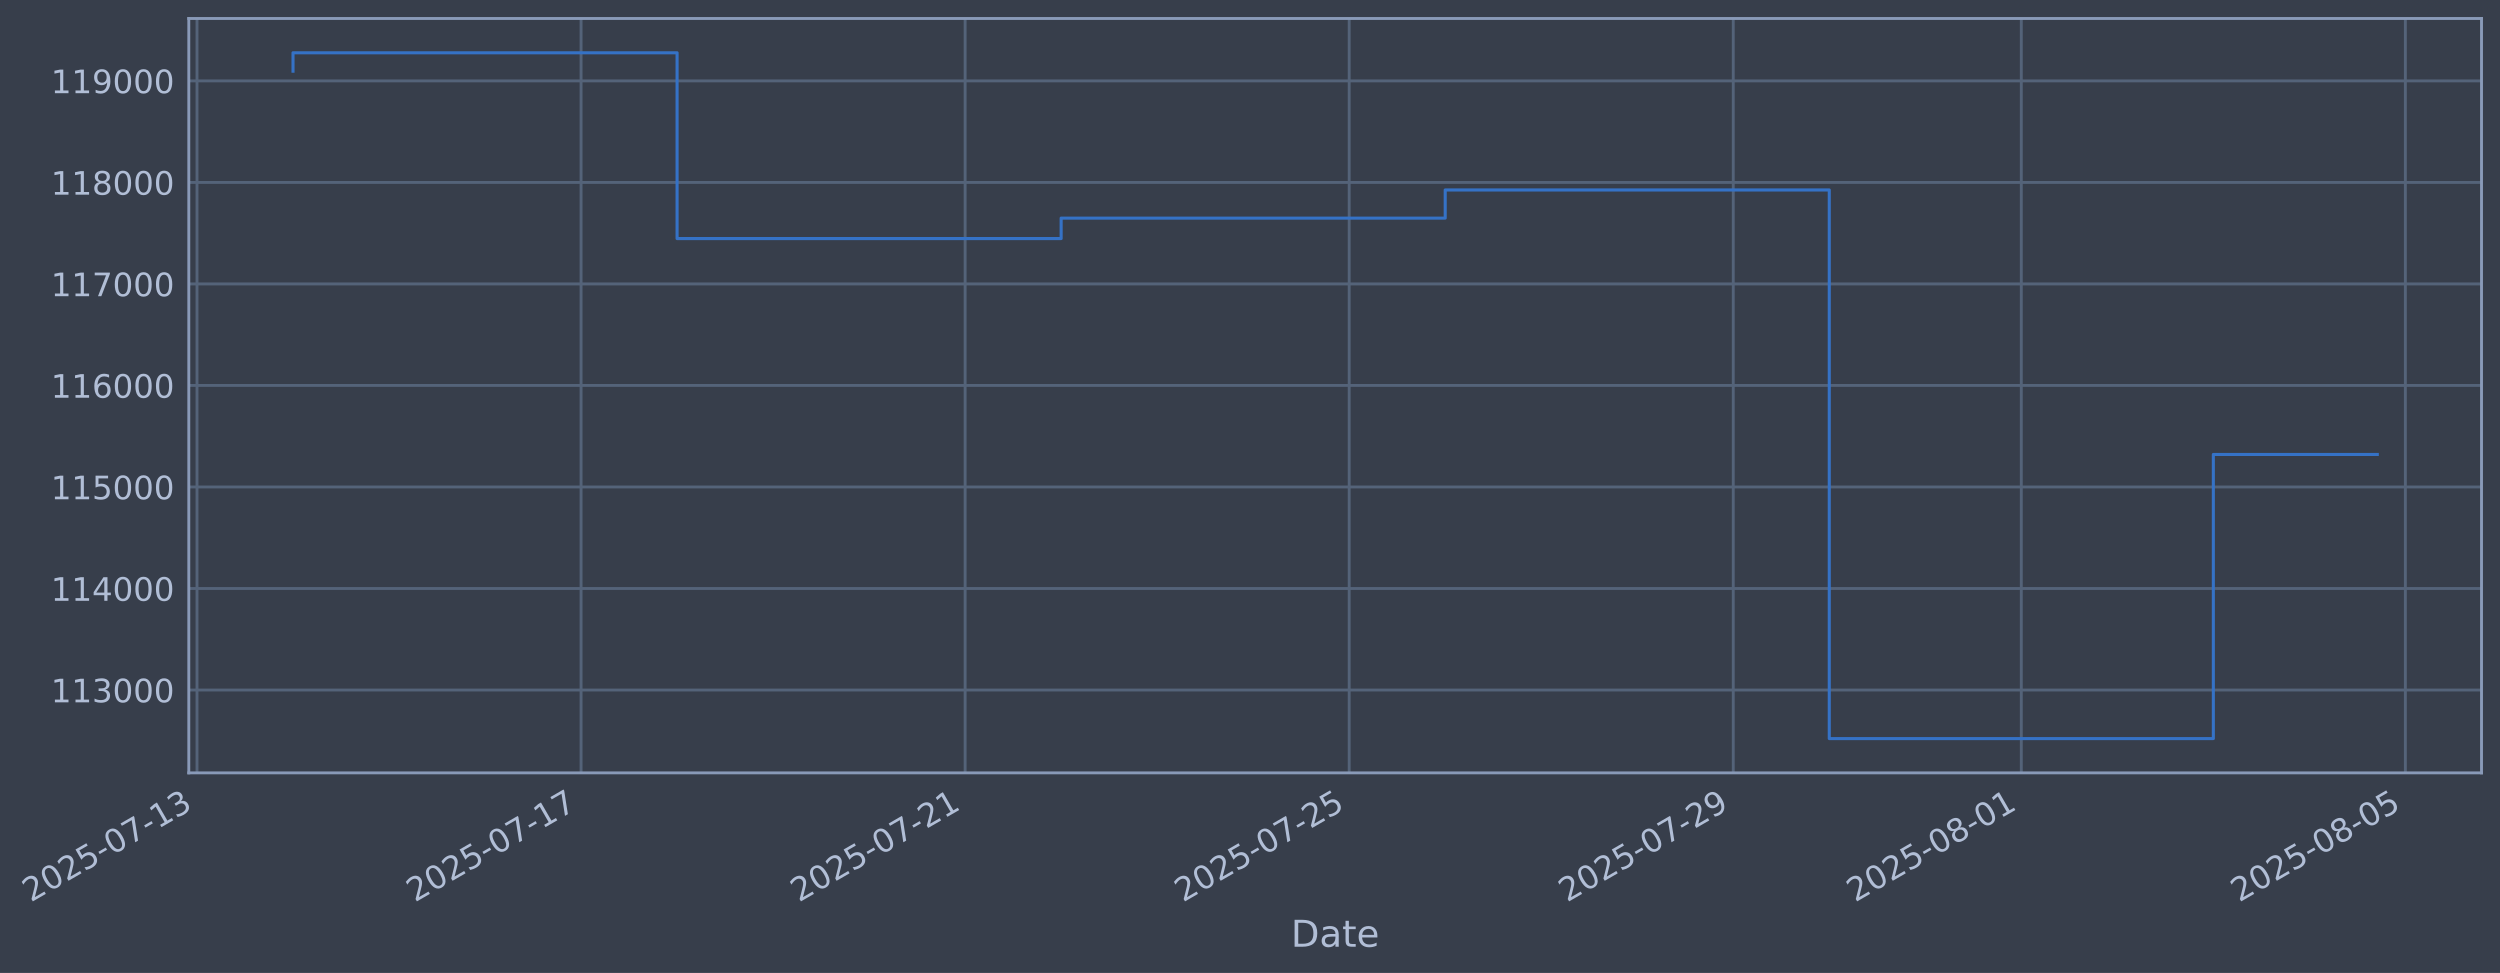
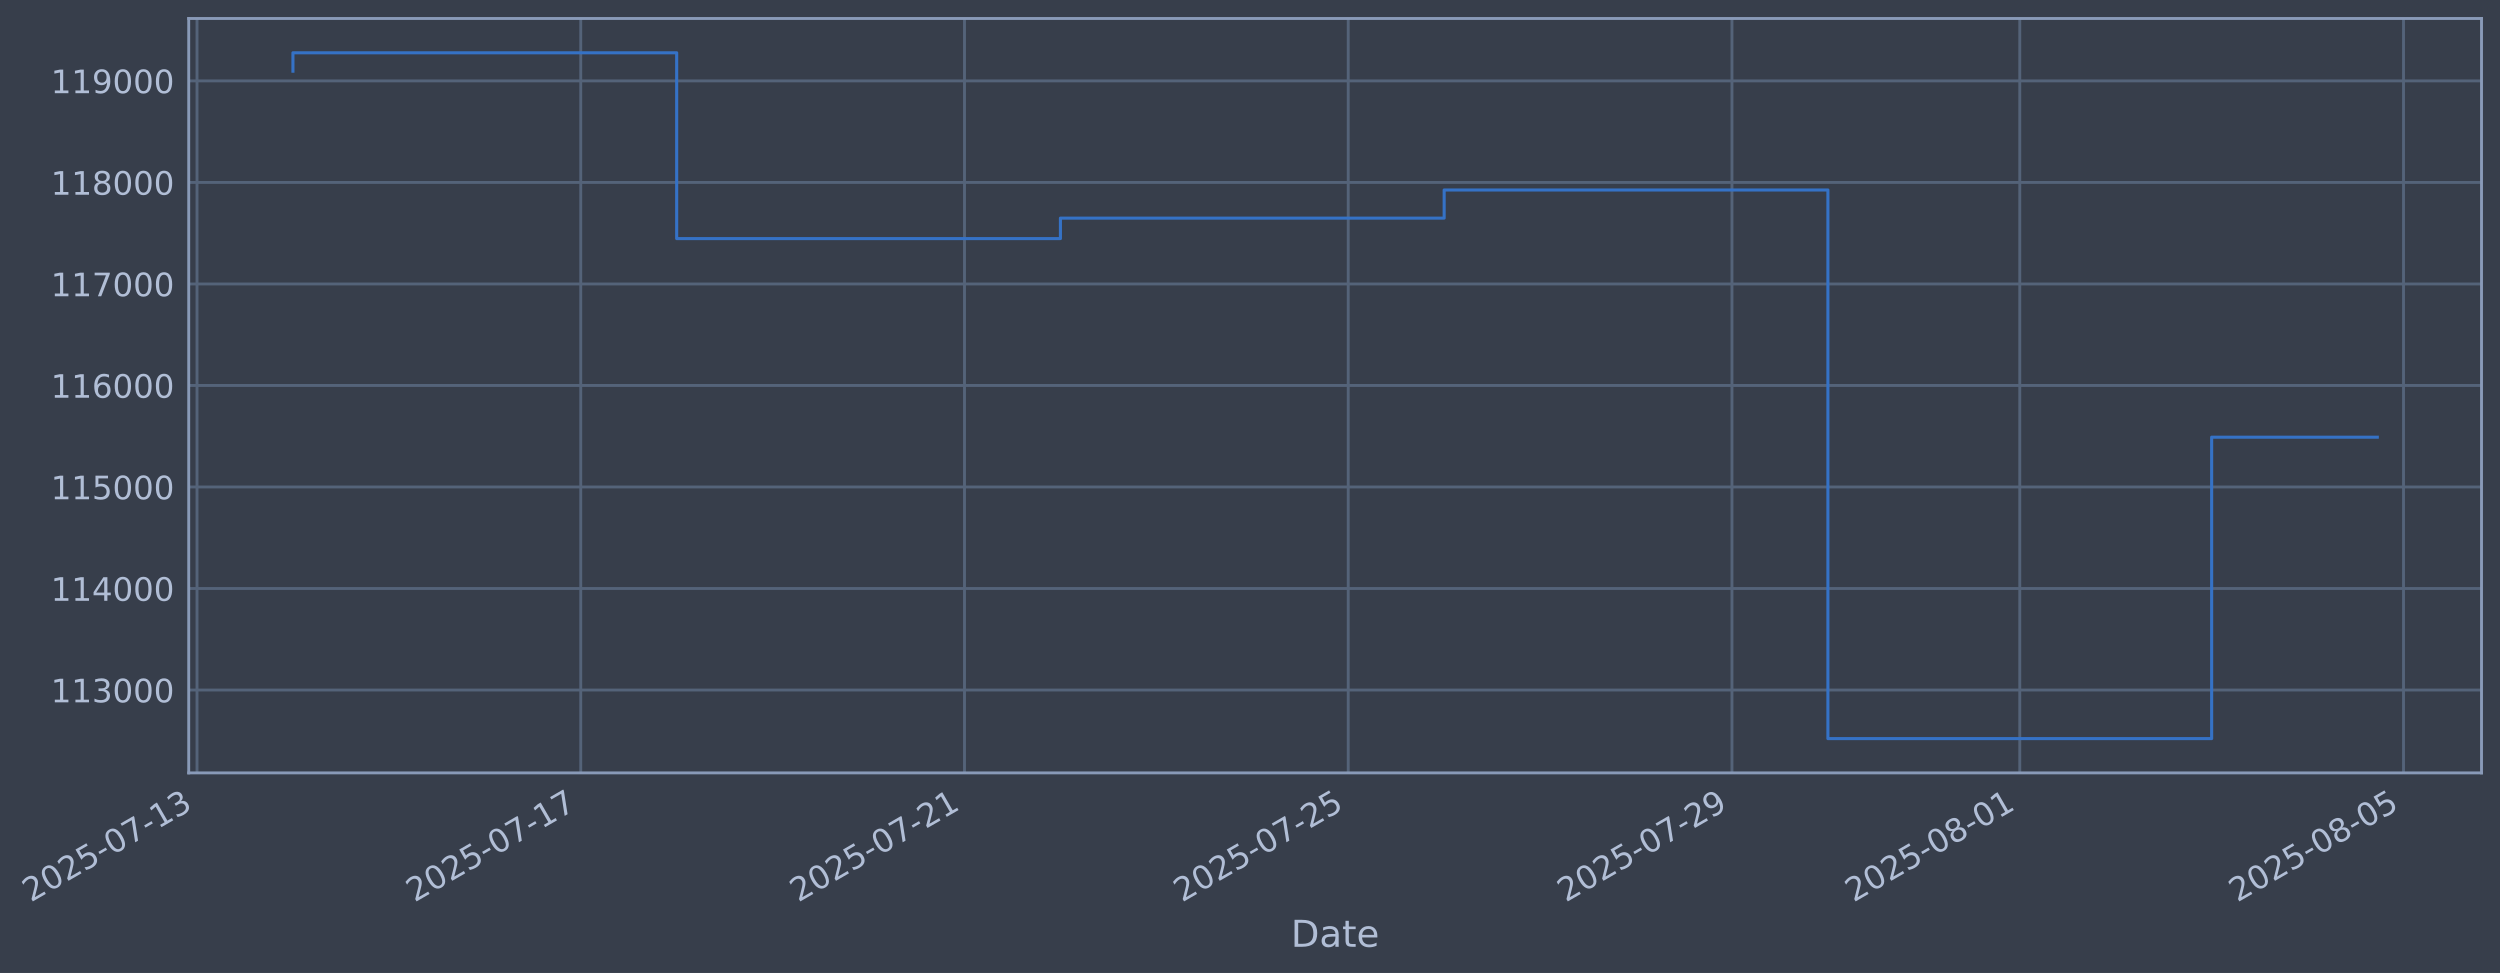
- <svg xmlns="http://www.w3.org/2000/svg" xmlns:xlink="http://www.w3.org/1999/xlink" width="973.52pt" height="378.87pt" viewBox="0 0 973.52 378.87" version="1.1">
+ <svg xmlns="http://www.w3.org/2000/svg" xmlns:xlink="http://www.w3.org/1999/xlink" width="973.487pt" height="378.87pt" viewBox="0 0 973.487 378.87" version="1.1">
  <defs>
    <style type="text/css">*{stroke-linejoin: round; stroke-linecap: butt}</style>
  </defs>
  <g id="figure_1">
    <g id="patch_1">
-       <path d="M 0 378.87  L 973.52 378.87  L 973.52 0  L 0 0  z " style="fill: #373e4b" />
+       <path d="M 0 378.87  L 973.487 378.87  L 973.487 0  L 0 0  z " style="fill: #373e4b" />
    </g>
    <g id="axes_1">
      <g id="patch_2">
-         <path d="M 73.52 300.96  L 966.32 300.96  L 966.32 7.2  L 73.52 7.2  z " style="fill: #373e4b" />
+         <path d="M 73.487 300.96  L 966.287 300.96  L 966.287 7.2  L 73.487 7.2  z " style="fill: #373e4b" />
      </g>
      <g id="matplotlib.axis_1">
        <g id="xtick_1">
          <g id="line2d_1">
-             <path d="M 76.713 300.96  L 76.713 7.2  " clip-path="url(#pb659f7c448)" style="fill: none; stroke: #546379; stroke-width: 1.12; stroke-linecap: square" />
+             <path d="M 76.713 300.96  L 76.713 7.2  " clip-path="url(#p7b7eae2857)" style="fill: none; stroke: #546379; stroke-width: 1.12; stroke-linecap: square" />
          </g>
          <g id="line2d_2" />
          <g id="text_1">
            <g style="fill: #b1bed6" transform="translate(11.98702 351.4642) rotate(-30) scale(0.126 -0.126)">
              <defs>
                <path id="DejaVuSans-32" d="M 1228 531  L 3431 531  L 3431 0  L 469 0  L 469 531  Q 828 903 1448 1529  Q 2069 2156 2228 2338  Q 2531 2678 2651 2914  Q 2772 3150 2772 3378  Q 2772 3750 2511 3984  Q 2250 4219 1831 4219  Q 1534 4219 1204 4116  Q 875 4013 500 3803  L 500 4441  Q 881 4594 1212 4672  Q 1544 4750 1819 4750  Q 2544 4750 2975 4387  Q 3406 4025 3406 3419  Q 3406 3131 3298 2873  Q 3191 2616 2906 2266  Q 2828 2175 2409 1742  Q 1991 1309 1228 531  z " transform="scale(0.015625)" />
                <path id="DejaVuSans-30" d="M 2034 4250  Q 1547 4250 1301 3770  Q 1056 3291 1056 2328  Q 1056 1369 1301 889  Q 1547 409 2034 409  Q 2525 409 2770 889  Q 3016 1369 3016 2328  Q 3016 3291 2770 3770  Q 2525 4250 2034 4250  z M 2034 4750  Q 2819 4750 3233 4129  Q 3647 3509 3647 2328  Q 3647 1150 3233 529  Q 2819 -91 2034 -91  Q 1250 -91 836 529  Q 422 1150 422 2328  Q 422 3509 836 4129  Q 1250 4750 2034 4750  z " transform="scale(0.015625)" />
                <path id="DejaVuSans-35" d="M 691 4666  L 3169 4666  L 3169 4134  L 1269 4134  L 1269 2991  Q 1406 3038 1543 3061  Q 1681 3084 1819 3084  Q 2600 3084 3056 2656  Q 3513 2228 3513 1497  Q 3513 744 3044 326  Q 2575 -91 1722 -91  Q 1428 -91 1123 -41  Q 819 9 494 109  L 494 744  Q 775 591 1075 516  Q 1375 441 1709 441  Q 2250 441 2565 725  Q 2881 1009 2881 1497  Q 2881 1984 2565 2268  Q 2250 2553 1709 2553  Q 1456 2553 1204 2497  Q 953 2441 691 2322  L 691 4666  z " transform="scale(0.015625)" />
                <path id="DejaVuSans-2d" d="M 313 2009  L 1997 2009  L 1997 1497  L 313 1497  L 313 2009  z " transform="scale(0.015625)" />
                <path id="DejaVuSans-37" d="M 525 4666  L 3525 4666  L 3525 4397  L 1831 0  L 1172 0  L 2766 4134  L 525 4134  L 525 4666  z " transform="scale(0.015625)" />
                <path id="DejaVuSans-31" d="M 794 531  L 1825 531  L 1825 4091  L 703 3866  L 703 4441  L 1819 4666  L 2450 4666  L 2450 531  L 3481 531  L 3481 0  L 794 0  L 794 531  z " transform="scale(0.015625)" />
                <path id="DejaVuSans-33" d="M 2597 2516  Q 3050 2419 3304 2112  Q 3559 1806 3559 1356  Q 3559 666 3084 287  Q 2609 -91 1734 -91  Q 1441 -91 1130 -33  Q 819 25 488 141  L 488 750  Q 750 597 1062 519  Q 1375 441 1716 441  Q 2309 441 2620 675  Q 2931 909 2931 1356  Q 2931 1769 2642 2001  Q 2353 2234 1838 2234  L 1294 2234  L 1294 2753  L 1863 2753  Q 2328 2753 2575 2939  Q 2822 3125 2822 3475  Q 2822 3834 2567 4026  Q 2313 4219 1838 4219  Q 1578 4219 1281 4162  Q 984 4106 628 3988  L 628 4550  Q 988 4650 1302 4700  Q 1616 4750 1894 4750  Q 2613 4750 3031 4423  Q 3450 4097 3450 3541  Q 3450 3153 3228 2886  Q 3006 2619 2597 2516  z " transform="scale(0.015625)" />
              </defs>
              <use xlink:href="#DejaVuSans-32" />
              <use xlink:href="#DejaVuSans-30" transform="translate(63.62305 0)" />
              <use xlink:href="#DejaVuSans-32" transform="translate(127.2461 0)" />
              <use xlink:href="#DejaVuSans-35" transform="translate(190.8691 0)" />
              <use xlink:href="#DejaVuSans-2d" transform="translate(254.4922 0)" />
              <use xlink:href="#DejaVuSans-30" transform="translate(290.5762 0)" />
              <use xlink:href="#DejaVuSans-37" transform="translate(354.1992 0)" />
              <use xlink:href="#DejaVuSans-2d" transform="translate(417.8223 0)" />
              <use xlink:href="#DejaVuSans-31" transform="translate(453.9062 0)" />
              <use xlink:href="#DejaVuSans-33" transform="translate(517.5293 0)" />
            </g>
          </g>
        </g>
        <g id="xtick_2">
          <g id="line2d_3">
-             <path d="M 226.27 300.96  L 226.27 7.2  " clip-path="url(#pb659f7c448)" style="fill: none; stroke: #546379; stroke-width: 1.12; stroke-linecap: square" />
+             <path d="M 226.139 300.96  L 226.139 7.2  " clip-path="url(#p7b7eae2857)" style="fill: none; stroke: #546379; stroke-width: 1.12; stroke-linecap: square" />
          </g>
          <g id="line2d_4" />
          <g id="text_2">
-             <g style="fill: #b1bed6" transform="translate(161.5446 351.4642) rotate(-30) scale(0.126 -0.126)">
+             <g style="fill: #b1bed6" transform="translate(161.4139 351.4642) rotate(-30) scale(0.126 -0.126)">
              <use xlink:href="#DejaVuSans-32" />
              <use xlink:href="#DejaVuSans-30" transform="translate(63.62305 0)" />
              <use xlink:href="#DejaVuSans-32" transform="translate(127.2461 0)" />
              <use xlink:href="#DejaVuSans-35" transform="translate(190.8691 0)" />
              <use xlink:href="#DejaVuSans-2d" transform="translate(254.4922 0)" />
              <use xlink:href="#DejaVuSans-30" transform="translate(290.5762 0)" />
              <use xlink:href="#DejaVuSans-37" transform="translate(354.1992 0)" />
              <use xlink:href="#DejaVuSans-2d" transform="translate(417.8223 0)" />
              <use xlink:href="#DejaVuSans-31" transform="translate(453.9062 0)" />
              <use xlink:href="#DejaVuSans-37" transform="translate(517.5293 0)" />
            </g>
          </g>
        </g>
        <g id="xtick_3">
          <g id="line2d_5">
-             <path d="M 375.828 300.96  L 375.828 7.2  " clip-path="url(#pb659f7c448)" style="fill: none; stroke: #546379; stroke-width: 1.12; stroke-linecap: square" />
+             <path d="M 375.566 300.96  L 375.566 7.2  " clip-path="url(#p7b7eae2857)" style="fill: none; stroke: #546379; stroke-width: 1.12; stroke-linecap: square" />
          </g>
          <g id="line2d_6" />
          <g id="text_3">
-             <g style="fill: #b1bed6" transform="translate(311.1022 351.4642) rotate(-30) scale(0.126 -0.126)">
+             <g style="fill: #b1bed6" transform="translate(310.8407 351.4642) rotate(-30) scale(0.126 -0.126)">
              <use xlink:href="#DejaVuSans-32" />
              <use xlink:href="#DejaVuSans-30" transform="translate(63.62305 0)" />
              <use xlink:href="#DejaVuSans-32" transform="translate(127.2461 0)" />
              <use xlink:href="#DejaVuSans-35" transform="translate(190.8691 0)" />
              <use xlink:href="#DejaVuSans-2d" transform="translate(254.4922 0)" />
              <use xlink:href="#DejaVuSans-30" transform="translate(290.5762 0)" />
              <use xlink:href="#DejaVuSans-37" transform="translate(354.1992 0)" />
              <use xlink:href="#DejaVuSans-2d" transform="translate(417.8223 0)" />
              <use xlink:href="#DejaVuSans-32" transform="translate(453.9062 0)" />
              <use xlink:href="#DejaVuSans-31" transform="translate(517.5293 0)" />
            </g>
          </g>
        </g>
        <g id="xtick_4">
          <g id="line2d_7">
-             <path d="M 525.385 300.96  L 525.385 7.2  " clip-path="url(#pb659f7c448)" style="fill: none; stroke: #546379; stroke-width: 1.12; stroke-linecap: square" />
+             <path d="M 524.993 300.96  L 524.993 7.2  " clip-path="url(#p7b7eae2857)" style="fill: none; stroke: #546379; stroke-width: 1.12; stroke-linecap: square" />
          </g>
          <g id="line2d_8" />
          <g id="text_4">
-             <g style="fill: #b1bed6" transform="translate(460.6599 351.4642) rotate(-30) scale(0.126 -0.126)">
+             <g style="fill: #b1bed6" transform="translate(460.2675 351.4642) rotate(-30) scale(0.126 -0.126)">
              <use xlink:href="#DejaVuSans-32" />
              <use xlink:href="#DejaVuSans-30" transform="translate(63.62305 0)" />
              <use xlink:href="#DejaVuSans-32" transform="translate(127.2461 0)" />
              <use xlink:href="#DejaVuSans-35" transform="translate(190.8691 0)" />
              <use xlink:href="#DejaVuSans-2d" transform="translate(254.4922 0)" />
              <use xlink:href="#DejaVuSans-30" transform="translate(290.5762 0)" />
              <use xlink:href="#DejaVuSans-37" transform="translate(354.1992 0)" />
              <use xlink:href="#DejaVuSans-2d" transform="translate(417.8223 0)" />
              <use xlink:href="#DejaVuSans-32" transform="translate(453.9062 0)" />
              <use xlink:href="#DejaVuSans-35" transform="translate(517.5293 0)" />
            </g>
          </g>
        </g>
        <g id="xtick_5">
          <g id="line2d_9">
-             <path d="M 674.943 300.96  L 674.943 7.2  " clip-path="url(#pb659f7c448)" style="fill: none; stroke: #546379; stroke-width: 1.12; stroke-linecap: square" />
+             <path d="M 674.42 300.96  L 674.42 7.2  " clip-path="url(#p7b7eae2857)" style="fill: none; stroke: #546379; stroke-width: 1.12; stroke-linecap: square" />
          </g>
          <g id="line2d_10" />
          <g id="text_5">
-             <g style="fill: #b1bed6" transform="translate(610.2175 351.4642) rotate(-30) scale(0.126 -0.126)">
+             <g style="fill: #b1bed6" transform="translate(609.6944 351.4642) rotate(-30) scale(0.126 -0.126)">
              <defs>
                <path id="DejaVuSans-39" d="M 703 97  L 703 672  Q 941 559 1184 500  Q 1428 441 1663 441  Q 2288 441 2617 861  Q 2947 1281 2994 2138  Q 2813 1869 2534 1725  Q 2256 1581 1919 1581  Q 1219 1581 811 2004  Q 403 2428 403 3163  Q 403 3881 828 4315  Q 1253 4750 1959 4750  Q 2769 4750 3195 4129  Q 3622 3509 3622 2328  Q 3622 1225 3098 567  Q 2575 -91 1691 -91  Q 1453 -91 1209 -44  Q 966 3 703 97  z M 1959 2075  Q 2384 2075 2632 2365  Q 2881 2656 2881 3163  Q 2881 3666 2632 3958  Q 2384 4250 1959 4250  Q 1534 4250 1286 3958  Q 1038 3666 1038 3163  Q 1038 2656 1286 2365  Q 1534 2075 1959 2075  z " transform="scale(0.015625)" />
              </defs>
              <use xlink:href="#DejaVuSans-32" />
              <use xlink:href="#DejaVuSans-30" transform="translate(63.62305 0)" />
              <use xlink:href="#DejaVuSans-32" transform="translate(127.2461 0)" />
              <use xlink:href="#DejaVuSans-35" transform="translate(190.8691 0)" />
              <use xlink:href="#DejaVuSans-2d" transform="translate(254.4922 0)" />
              <use xlink:href="#DejaVuSans-30" transform="translate(290.5762 0)" />
              <use xlink:href="#DejaVuSans-37" transform="translate(354.1992 0)" />
              <use xlink:href="#DejaVuSans-2d" transform="translate(417.8223 0)" />
              <use xlink:href="#DejaVuSans-32" transform="translate(453.9062 0)" />
              <use xlink:href="#DejaVuSans-39" transform="translate(517.5293 0)" />
            </g>
          </g>
        </g>
        <g id="xtick_6">
          <g id="line2d_11">
-             <path d="M 787.111 300.96  L 787.111 7.2  " clip-path="url(#pb659f7c448)" style="fill: none; stroke: #546379; stroke-width: 1.12; stroke-linecap: square" />
+             <path d="M 786.49 300.96  L 786.49 7.2  " clip-path="url(#p7b7eae2857)" style="fill: none; stroke: #546379; stroke-width: 1.12; stroke-linecap: square" />
          </g>
          <g id="line2d_12" />
          <g id="text_6">
-             <g style="fill: #b1bed6" transform="translate(722.3857 351.4642) rotate(-30) scale(0.126 -0.126)">
+             <g style="fill: #b1bed6" transform="translate(721.7645 351.4642) rotate(-30) scale(0.126 -0.126)">
              <defs>
                <path id="DejaVuSans-38" d="M 2034 2216  Q 1584 2216 1326 1975  Q 1069 1734 1069 1313  Q 1069 891 1326 650  Q 1584 409 2034 409  Q 2484 409 2743 651  Q 3003 894 3003 1313  Q 3003 1734 2745 1975  Q 2488 2216 2034 2216  z M 1403 2484  Q 997 2584 770 2862  Q 544 3141 544 3541  Q 544 4100 942 4425  Q 1341 4750 2034 4750  Q 2731 4750 3128 4425  Q 3525 4100 3525 3541  Q 3525 3141 3298 2862  Q 3072 2584 2669 2484  Q 3125 2378 3379 2068  Q 3634 1759 3634 1313  Q 3634 634 3220 271  Q 2806 -91 2034 -91  Q 1263 -91 848 271  Q 434 634 434 1313  Q 434 1759 690 2068  Q 947 2378 1403 2484  z M 1172 3481  Q 1172 3119 1398 2916  Q 1625 2713 2034 2713  Q 2441 2713 2670 2916  Q 2900 3119 2900 3481  Q 2900 3844 2670 4047  Q 2441 4250 2034 4250  Q 1625 4250 1398 4047  Q 1172 3844 1172 3481  z " transform="scale(0.015625)" />
              </defs>
              <use xlink:href="#DejaVuSans-32" />
              <use xlink:href="#DejaVuSans-30" transform="translate(63.62305 0)" />
              <use xlink:href="#DejaVuSans-32" transform="translate(127.2461 0)" />
              <use xlink:href="#DejaVuSans-35" transform="translate(190.8691 0)" />
              <use xlink:href="#DejaVuSans-2d" transform="translate(254.4922 0)" />
              <use xlink:href="#DejaVuSans-30" transform="translate(290.5762 0)" />
              <use xlink:href="#DejaVuSans-38" transform="translate(354.1992 0)" />
              <use xlink:href="#DejaVuSans-2d" transform="translate(417.8223 0)" />
              <use xlink:href="#DejaVuSans-30" transform="translate(453.9062 0)" />
              <use xlink:href="#DejaVuSans-31" transform="translate(517.5293 0)" />
            </g>
          </g>
        </g>
        <g id="xtick_7">
          <g id="line2d_13">
-             <path d="M 936.669 300.96  L 936.669 7.2  " clip-path="url(#pb659f7c448)" style="fill: none; stroke: #546379; stroke-width: 1.12; stroke-linecap: square" />
+             <path d="M 935.917 300.96  L 935.917 7.2  " clip-path="url(#p7b7eae2857)" style="fill: none; stroke: #546379; stroke-width: 1.12; stroke-linecap: square" />
          </g>
          <g id="line2d_14" />
          <g id="text_7">
-             <g style="fill: #b1bed6" transform="translate(871.9433 351.4642) rotate(-30) scale(0.126 -0.126)">
+             <g style="fill: #b1bed6" transform="translate(871.1913 351.4642) rotate(-30) scale(0.126 -0.126)">
              <use xlink:href="#DejaVuSans-32" />
              <use xlink:href="#DejaVuSans-30" transform="translate(63.62305 0)" />
              <use xlink:href="#DejaVuSans-32" transform="translate(127.2461 0)" />
              <use xlink:href="#DejaVuSans-35" transform="translate(190.8691 0)" />
              <use xlink:href="#DejaVuSans-2d" transform="translate(254.4922 0)" />
              <use xlink:href="#DejaVuSans-30" transform="translate(290.5762 0)" />
              <use xlink:href="#DejaVuSans-38" transform="translate(354.1992 0)" />
              <use xlink:href="#DejaVuSans-2d" transform="translate(417.8223 0)" />
              <use xlink:href="#DejaVuSans-30" transform="translate(453.9062 0)" />
              <use xlink:href="#DejaVuSans-35" transform="translate(517.5293 0)" />
            </g>
          </g>
        </g>
        <g id="text_8">
-           <g style="fill: #b1bed6" transform="translate(502.711 368.6753) scale(0.144 -0.144)">
+           <g style="fill: #b1bed6" transform="translate(502.6783 368.6753) scale(0.144 -0.144)">
            <defs>
              <path id="DejaVuSans-44" d="M 1259 4147  L 1259 519  L 2022 519  Q 2988 519 3436 956  Q 3884 1394 3884 2338  Q 3884 3275 3436 3711  Q 2988 4147 2022 4147  L 1259 4147  z M 628 4666  L 1925 4666  Q 3281 4666 3915 4102  Q 4550 3538 4550 2338  Q 4550 1131 3912 565  Q 3275 0 1925 0  L 628 0  L 628 4666  z " transform="scale(0.015625)" />
              <path id="DejaVuSans-61" d="M 2194 1759  Q 1497 1759 1228 1600  Q 959 1441 959 1056  Q 959 750 1161 570  Q 1363 391 1709 391  Q 2188 391 2477 730  Q 2766 1069 2766 1631  L 2766 1759  L 2194 1759  z M 3341 1997  L 3341 0  L 2766 0  L 2766 531  Q 2569 213 2275 61  Q 1981 -91 1556 -91  Q 1019 -91 701 211  Q 384 513 384 1019  Q 384 1609 779 1909  Q 1175 2209 1959 2209  L 2766 2209  L 2766 2266  Q 2766 2663 2505 2880  Q 2244 3097 1772 3097  Q 1472 3097 1187 3025  Q 903 2953 641 2809  L 641 3341  Q 956 3463 1253 3523  Q 1550 3584 1831 3584  Q 2591 3584 2966 3190  Q 3341 2797 3341 1997  z " transform="scale(0.015625)" />
              <path id="DejaVuSans-74" d="M 1172 4494  L 1172 3500  L 2356 3500  L 2356 3053  L 1172 3053  L 1172 1153  Q 1172 725 1289 603  Q 1406 481 1766 481  L 2356 481  L 2356 0  L 1766 0  Q 1100 0 847 248  Q 594 497 594 1153  L 594 3053  L 172 3053  L 172 3500  L 594 3500  L 594 4494  L 1172 4494  z " transform="scale(0.015625)" />
              <path id="DejaVuSans-65" d="M 3597 1894  L 3597 1613  L 953 1613  Q 991 1019 1311 708  Q 1631 397 2203 397  Q 2534 397 2845 478  Q 3156 559 3463 722  L 3463 178  Q 3153 47 2828 -22  Q 2503 -91 2169 -91  Q 1331 -91 842 396  Q 353 884 353 1716  Q 353 2575 817 3079  Q 1281 3584 2069 3584  Q 2775 3584 3186 3129  Q 3597 2675 3597 1894  z M 3022 2063  Q 3016 2534 2758 2815  Q 2500 3097 2075 3097  Q 1594 3097 1305 2825  Q 1016 2553 972 2059  L 3022 2063  z " transform="scale(0.015625)" />
            </defs>
            <use xlink:href="#DejaVuSans-44" />
            <use xlink:href="#DejaVuSans-61" transform="translate(77.00195 0)" />
            <use xlink:href="#DejaVuSans-74" transform="translate(138.2812 0)" />
            <use xlink:href="#DejaVuSans-65" transform="translate(177.4902 0)" />
          </g>
        </g>
      </g>
      <g id="matplotlib.axis_2">
        <g id="ytick_1">
          <g id="line2d_15">
-             <path d="M 73.52 268.698  L 966.32 268.698  " clip-path="url(#pb659f7c448)" style="fill: none; stroke: #546379; stroke-width: 1.12; stroke-linecap: square" />
+             <path d="M 73.487 268.698  L 966.287 268.698  " clip-path="url(#p7b7eae2857)" style="fill: none; stroke: #546379; stroke-width: 1.12; stroke-linecap: square" />
          </g>
          <g id="line2d_16" />
          <g id="text_9">
-             <g style="fill: #b1bed6" transform="translate(19.81961 273.4854) scale(0.126 -0.126)">
+             <g style="fill: #b1bed6" transform="translate(19.78692 273.4854) scale(0.126 -0.126)">
              <use xlink:href="#DejaVuSans-31" />
              <use xlink:href="#DejaVuSans-31" transform="translate(63.62305 0)" />
              <use xlink:href="#DejaVuSans-33" transform="translate(127.2461 0)" />
              <use xlink:href="#DejaVuSans-30" transform="translate(190.8691 0)" />
              <use xlink:href="#DejaVuSans-30" transform="translate(254.4922 0)" />
              <use xlink:href="#DejaVuSans-30" transform="translate(318.1152 0)" />
            </g>
          </g>
        </g>
        <g id="ytick_2">
          <g id="line2d_17">
-             <path d="M 73.52 229.165  L 966.32 229.165  " clip-path="url(#pb659f7c448)" style="fill: none; stroke: #546379; stroke-width: 1.12; stroke-linecap: square" />
+             <path d="M 73.487 229.165  L 966.287 229.165  " clip-path="url(#p7b7eae2857)" style="fill: none; stroke: #546379; stroke-width: 1.12; stroke-linecap: square" />
          </g>
          <g id="line2d_18" />
          <g id="text_10">
-             <g style="fill: #b1bed6" transform="translate(19.81961 233.952) scale(0.126 -0.126)">
+             <g style="fill: #b1bed6" transform="translate(19.78692 233.952) scale(0.126 -0.126)">
              <defs>
                <path id="DejaVuSans-34" d="M 2419 4116  L 825 1625  L 2419 1625  L 2419 4116  z M 2253 4666  L 3047 4666  L 3047 1625  L 3713 1625  L 3713 1100  L 3047 1100  L 3047 0  L 2419 0  L 2419 1100  L 313 1100  L 313 1709  L 2253 4666  z " transform="scale(0.015625)" />
              </defs>
              <use xlink:href="#DejaVuSans-31" />
              <use xlink:href="#DejaVuSans-31" transform="translate(63.62305 0)" />
              <use xlink:href="#DejaVuSans-34" transform="translate(127.2461 0)" />
              <use xlink:href="#DejaVuSans-30" transform="translate(190.8691 0)" />
              <use xlink:href="#DejaVuSans-30" transform="translate(254.4922 0)" />
              <use xlink:href="#DejaVuSans-30" transform="translate(318.1152 0)" />
            </g>
          </g>
        </g>
        <g id="ytick_3">
          <g id="line2d_19">
-             <path d="M 73.52 189.631  L 966.32 189.631  " clip-path="url(#pb659f7c448)" style="fill: none; stroke: #546379; stroke-width: 1.12; stroke-linecap: square" />
+             <path d="M 73.487 189.631  L 966.287 189.631  " clip-path="url(#p7b7eae2857)" style="fill: none; stroke: #546379; stroke-width: 1.12; stroke-linecap: square" />
          </g>
          <g id="line2d_20" />
          <g id="text_11">
-             <g style="fill: #b1bed6" transform="translate(19.81961 194.4185) scale(0.126 -0.126)">
+             <g style="fill: #b1bed6" transform="translate(19.78692 194.4185) scale(0.126 -0.126)">
              <use xlink:href="#DejaVuSans-31" />
              <use xlink:href="#DejaVuSans-31" transform="translate(63.62305 0)" />
              <use xlink:href="#DejaVuSans-35" transform="translate(127.2461 0)" />
              <use xlink:href="#DejaVuSans-30" transform="translate(190.8691 0)" />
              <use xlink:href="#DejaVuSans-30" transform="translate(254.4922 0)" />
              <use xlink:href="#DejaVuSans-30" transform="translate(318.1152 0)" />
            </g>
          </g>
        </g>
        <g id="ytick_4">
          <g id="line2d_21">
-             <path d="M 73.52 150.098  L 966.32 150.098  " clip-path="url(#pb659f7c448)" style="fill: none; stroke: #546379; stroke-width: 1.12; stroke-linecap: square" />
+             <path d="M 73.487 150.098  L 966.287 150.098  " clip-path="url(#p7b7eae2857)" style="fill: none; stroke: #546379; stroke-width: 1.12; stroke-linecap: square" />
          </g>
          <g id="line2d_22" />
          <g id="text_12">
-             <g style="fill: #b1bed6" transform="translate(19.81961 154.885) scale(0.126 -0.126)">
+             <g style="fill: #b1bed6" transform="translate(19.78692 154.885) scale(0.126 -0.126)">
              <defs>
                <path id="DejaVuSans-36" d="M 2113 2584  Q 1688 2584 1439 2293  Q 1191 2003 1191 1497  Q 1191 994 1439 701  Q 1688 409 2113 409  Q 2538 409 2786 701  Q 3034 994 3034 1497  Q 3034 2003 2786 2293  Q 2538 2584 2113 2584  z M 3366 4563  L 3366 3988  Q 3128 4100 2886 4159  Q 2644 4219 2406 4219  Q 1781 4219 1451 3797  Q 1122 3375 1075 2522  Q 1259 2794 1537 2939  Q 1816 3084 2150 3084  Q 2853 3084 3261 2657  Q 3669 2231 3669 1497  Q 3669 778 3244 343  Q 2819 -91 2113 -91  Q 1303 -91 875 529  Q 447 1150 447 2328  Q 447 3434 972 4092  Q 1497 4750 2381 4750  Q 2619 4750 2861 4703  Q 3103 4656 3366 4563  z " transform="scale(0.015625)" />
              </defs>
              <use xlink:href="#DejaVuSans-31" />
              <use xlink:href="#DejaVuSans-31" transform="translate(63.62305 0)" />
              <use xlink:href="#DejaVuSans-36" transform="translate(127.2461 0)" />
              <use xlink:href="#DejaVuSans-30" transform="translate(190.8691 0)" />
              <use xlink:href="#DejaVuSans-30" transform="translate(254.4922 0)" />
              <use xlink:href="#DejaVuSans-30" transform="translate(318.1152 0)" />
            </g>
          </g>
        </g>
        <g id="ytick_5">
          <g id="line2d_23">
-             <path d="M 73.52 110.565  L 966.32 110.565  " clip-path="url(#pb659f7c448)" style="fill: none; stroke: #546379; stroke-width: 1.12; stroke-linecap: square" />
+             <path d="M 73.487 110.565  L 966.287 110.565  " clip-path="url(#p7b7eae2857)" style="fill: none; stroke: #546379; stroke-width: 1.12; stroke-linecap: square" />
          </g>
          <g id="line2d_24" />
          <g id="text_13">
-             <g style="fill: #b1bed6" transform="translate(19.81961 115.3515) scale(0.126 -0.126)">
+             <g style="fill: #b1bed6" transform="translate(19.78692 115.3515) scale(0.126 -0.126)">
              <use xlink:href="#DejaVuSans-31" />
              <use xlink:href="#DejaVuSans-31" transform="translate(63.62305 0)" />
              <use xlink:href="#DejaVuSans-37" transform="translate(127.2461 0)" />
              <use xlink:href="#DejaVuSans-30" transform="translate(190.8691 0)" />
              <use xlink:href="#DejaVuSans-30" transform="translate(254.4922 0)" />
              <use xlink:href="#DejaVuSans-30" transform="translate(318.1152 0)" />
            </g>
          </g>
        </g>
        <g id="ytick_6">
          <g id="line2d_25">
-             <path d="M 73.52 71.031  L 966.32 71.031  " clip-path="url(#pb659f7c448)" style="fill: none; stroke: #546379; stroke-width: 1.12; stroke-linecap: square" />
+             <path d="M 73.487 71.031  L 966.287 71.031  " clip-path="url(#p7b7eae2857)" style="fill: none; stroke: #546379; stroke-width: 1.12; stroke-linecap: square" />
          </g>
          <g id="line2d_26" />
          <g id="text_14">
-             <g style="fill: #b1bed6" transform="translate(19.81961 75.81806) scale(0.126 -0.126)">
+             <g style="fill: #b1bed6" transform="translate(19.78692 75.81806) scale(0.126 -0.126)">
              <use xlink:href="#DejaVuSans-31" />
              <use xlink:href="#DejaVuSans-31" transform="translate(63.62305 0)" />
              <use xlink:href="#DejaVuSans-38" transform="translate(127.2461 0)" />
              <use xlink:href="#DejaVuSans-30" transform="translate(190.8691 0)" />
              <use xlink:href="#DejaVuSans-30" transform="translate(254.4922 0)" />
              <use xlink:href="#DejaVuSans-30" transform="translate(318.1152 0)" />
            </g>
          </g>
        </g>
        <g id="ytick_7">
          <g id="line2d_27">
-             <path d="M 73.52 31.498  L 966.32 31.498  " clip-path="url(#pb659f7c448)" style="fill: none; stroke: #546379; stroke-width: 1.12; stroke-linecap: square" />
+             <path d="M 73.487 31.498  L 966.287 31.498  " clip-path="url(#p7b7eae2857)" style="fill: none; stroke: #546379; stroke-width: 1.12; stroke-linecap: square" />
          </g>
          <g id="line2d_28" />
          <g id="text_15">
-             <g style="fill: #b1bed6" transform="translate(19.81961 36.28458) scale(0.126 -0.126)">
+             <g style="fill: #b1bed6" transform="translate(19.78692 36.28458) scale(0.126 -0.126)">
              <use xlink:href="#DejaVuSans-31" />
              <use xlink:href="#DejaVuSans-31" transform="translate(63.62305 0)" />
              <use xlink:href="#DejaVuSans-39" transform="translate(127.2461 0)" />
              <use xlink:href="#DejaVuSans-30" transform="translate(190.8691 0)" />
              <use xlink:href="#DejaVuSans-30" transform="translate(254.4922 0)" />
              <use xlink:href="#DejaVuSans-30" transform="translate(318.1152 0)" />
            </g>
          </g>
        </g>
      </g>
      <g id="line2d_29">
-         <path d="M 114.102 27.726  L 114.102 20.553  L 263.66 20.553  L 263.66 92.901  L 413.217 92.901  L 413.217 84.934  L 562.775 84.934  L 562.775 73.974  L 712.332 73.974  L 712.332 287.607  L 861.89 287.607  L 861.89 176.975  L 925.738 176.975  " clip-path="url(#pb659f7c448)" style="fill: none; stroke: #3572c6; stroke-width: 1.2; stroke-linecap: square" />
+         <path d="M 114.069 27.726  L 114.069 20.553  L 263.496 20.553  L 263.496 92.901  L 412.923 92.901  L 412.923 84.934  L 562.35 84.934  L 562.35 73.974  L 711.777 73.974  L 711.777 287.607  L 861.203 287.607  L 861.203 170.239  L 925.706 170.239  " clip-path="url(#p7b7eae2857)" style="fill: none; stroke: #3572c6; stroke-width: 1.2; stroke-linecap: square" />
      </g>
      <g id="patch_3">
-         <path d="M 73.52 300.96  L 73.52 7.2  " style="fill: none; stroke: #899ab8; stroke-width: 1.12; stroke-linejoin: miter; stroke-linecap: square" />
+         <path d="M 73.487 300.96  L 73.487 7.2  " style="fill: none; stroke: #899ab8; stroke-width: 1.12; stroke-linejoin: miter; stroke-linecap: square" />
      </g>
      <g id="patch_4">
-         <path d="M 966.32 300.96  L 966.32 7.2  " style="fill: none; stroke: #899ab8; stroke-width: 1.12; stroke-linejoin: miter; stroke-linecap: square" />
+         <path d="M 966.287 300.96  L 966.287 7.2  " style="fill: none; stroke: #899ab8; stroke-width: 1.12; stroke-linejoin: miter; stroke-linecap: square" />
      </g>
      <g id="patch_5">
-         <path d="M 73.52 300.96  L 966.32 300.96  " style="fill: none; stroke: #899ab8; stroke-width: 1.12; stroke-linejoin: miter; stroke-linecap: square" />
+         <path d="M 73.487 300.96  L 966.287 300.96  " style="fill: none; stroke: #899ab8; stroke-width: 1.12; stroke-linejoin: miter; stroke-linecap: square" />
      </g>
      <g id="patch_6">
-         <path d="M 73.52 7.2  L 966.32 7.2  " style="fill: none; stroke: #899ab8; stroke-width: 1.12; stroke-linejoin: miter; stroke-linecap: square" />
+         <path d="M 73.487 7.2  L 966.287 7.2  " style="fill: none; stroke: #899ab8; stroke-width: 1.12; stroke-linejoin: miter; stroke-linecap: square" />
      </g>
    </g>
  </g>
  <defs>
-     <clipPath id="pb659f7c448">
-       <rect x="73.52" y="7.2" width="892.8" height="293.76" />
+     <clipPath id="p7b7eae2857">
+       <rect x="73.487" y="7.2" width="892.8" height="293.76" />
    </clipPath>
  </defs>
</svg>
